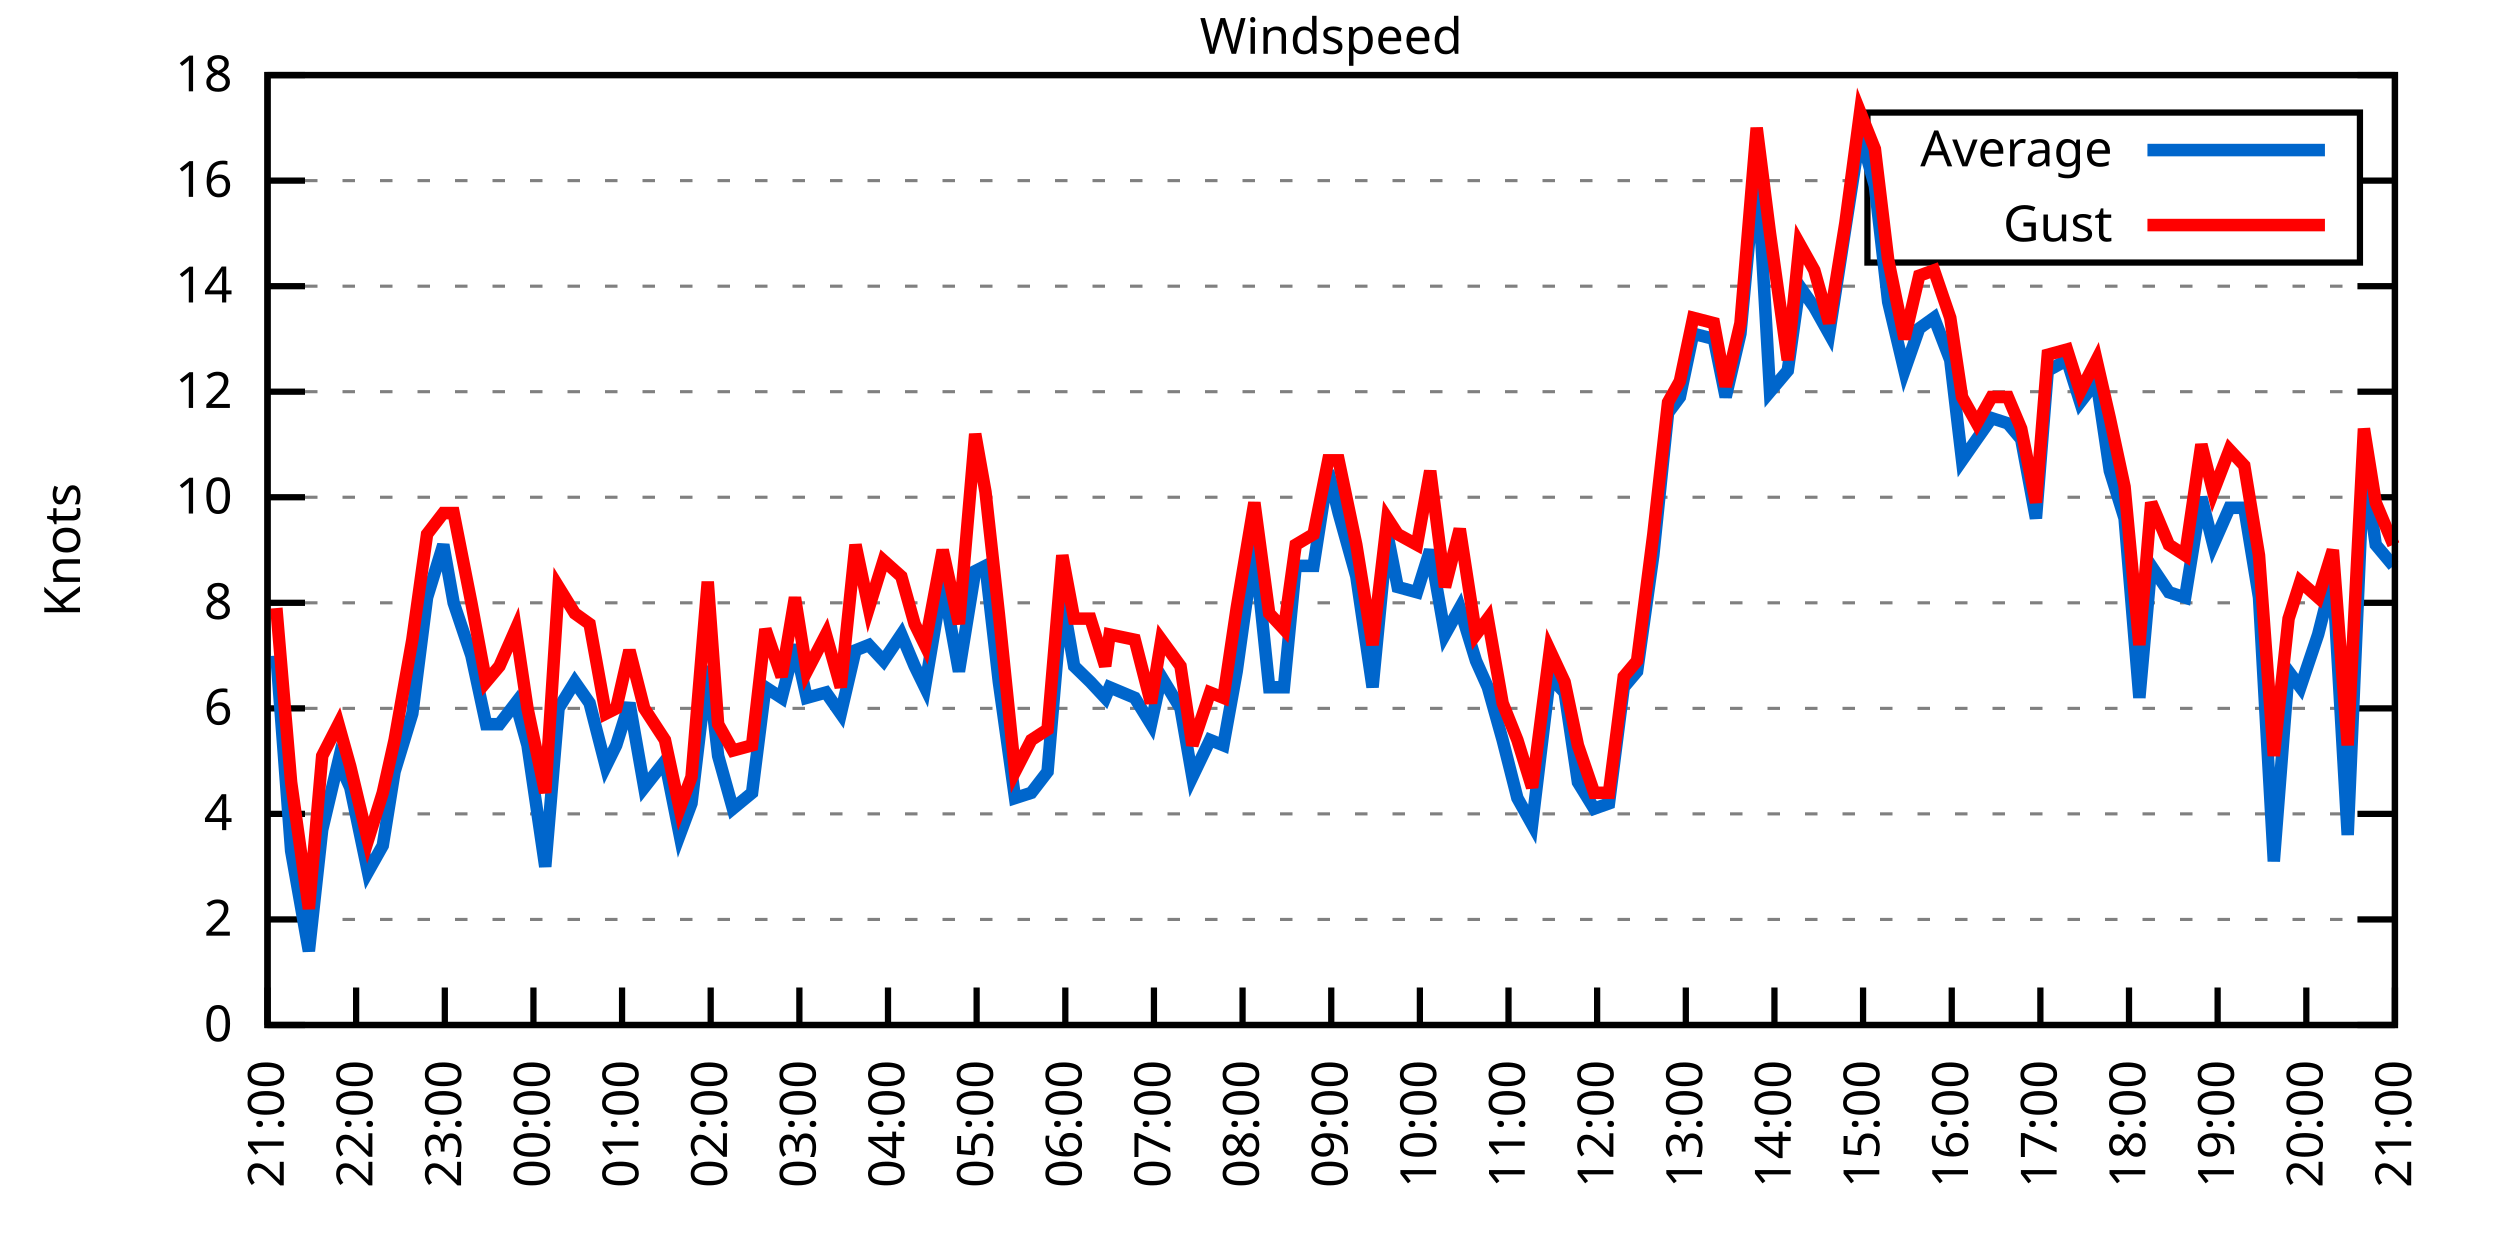
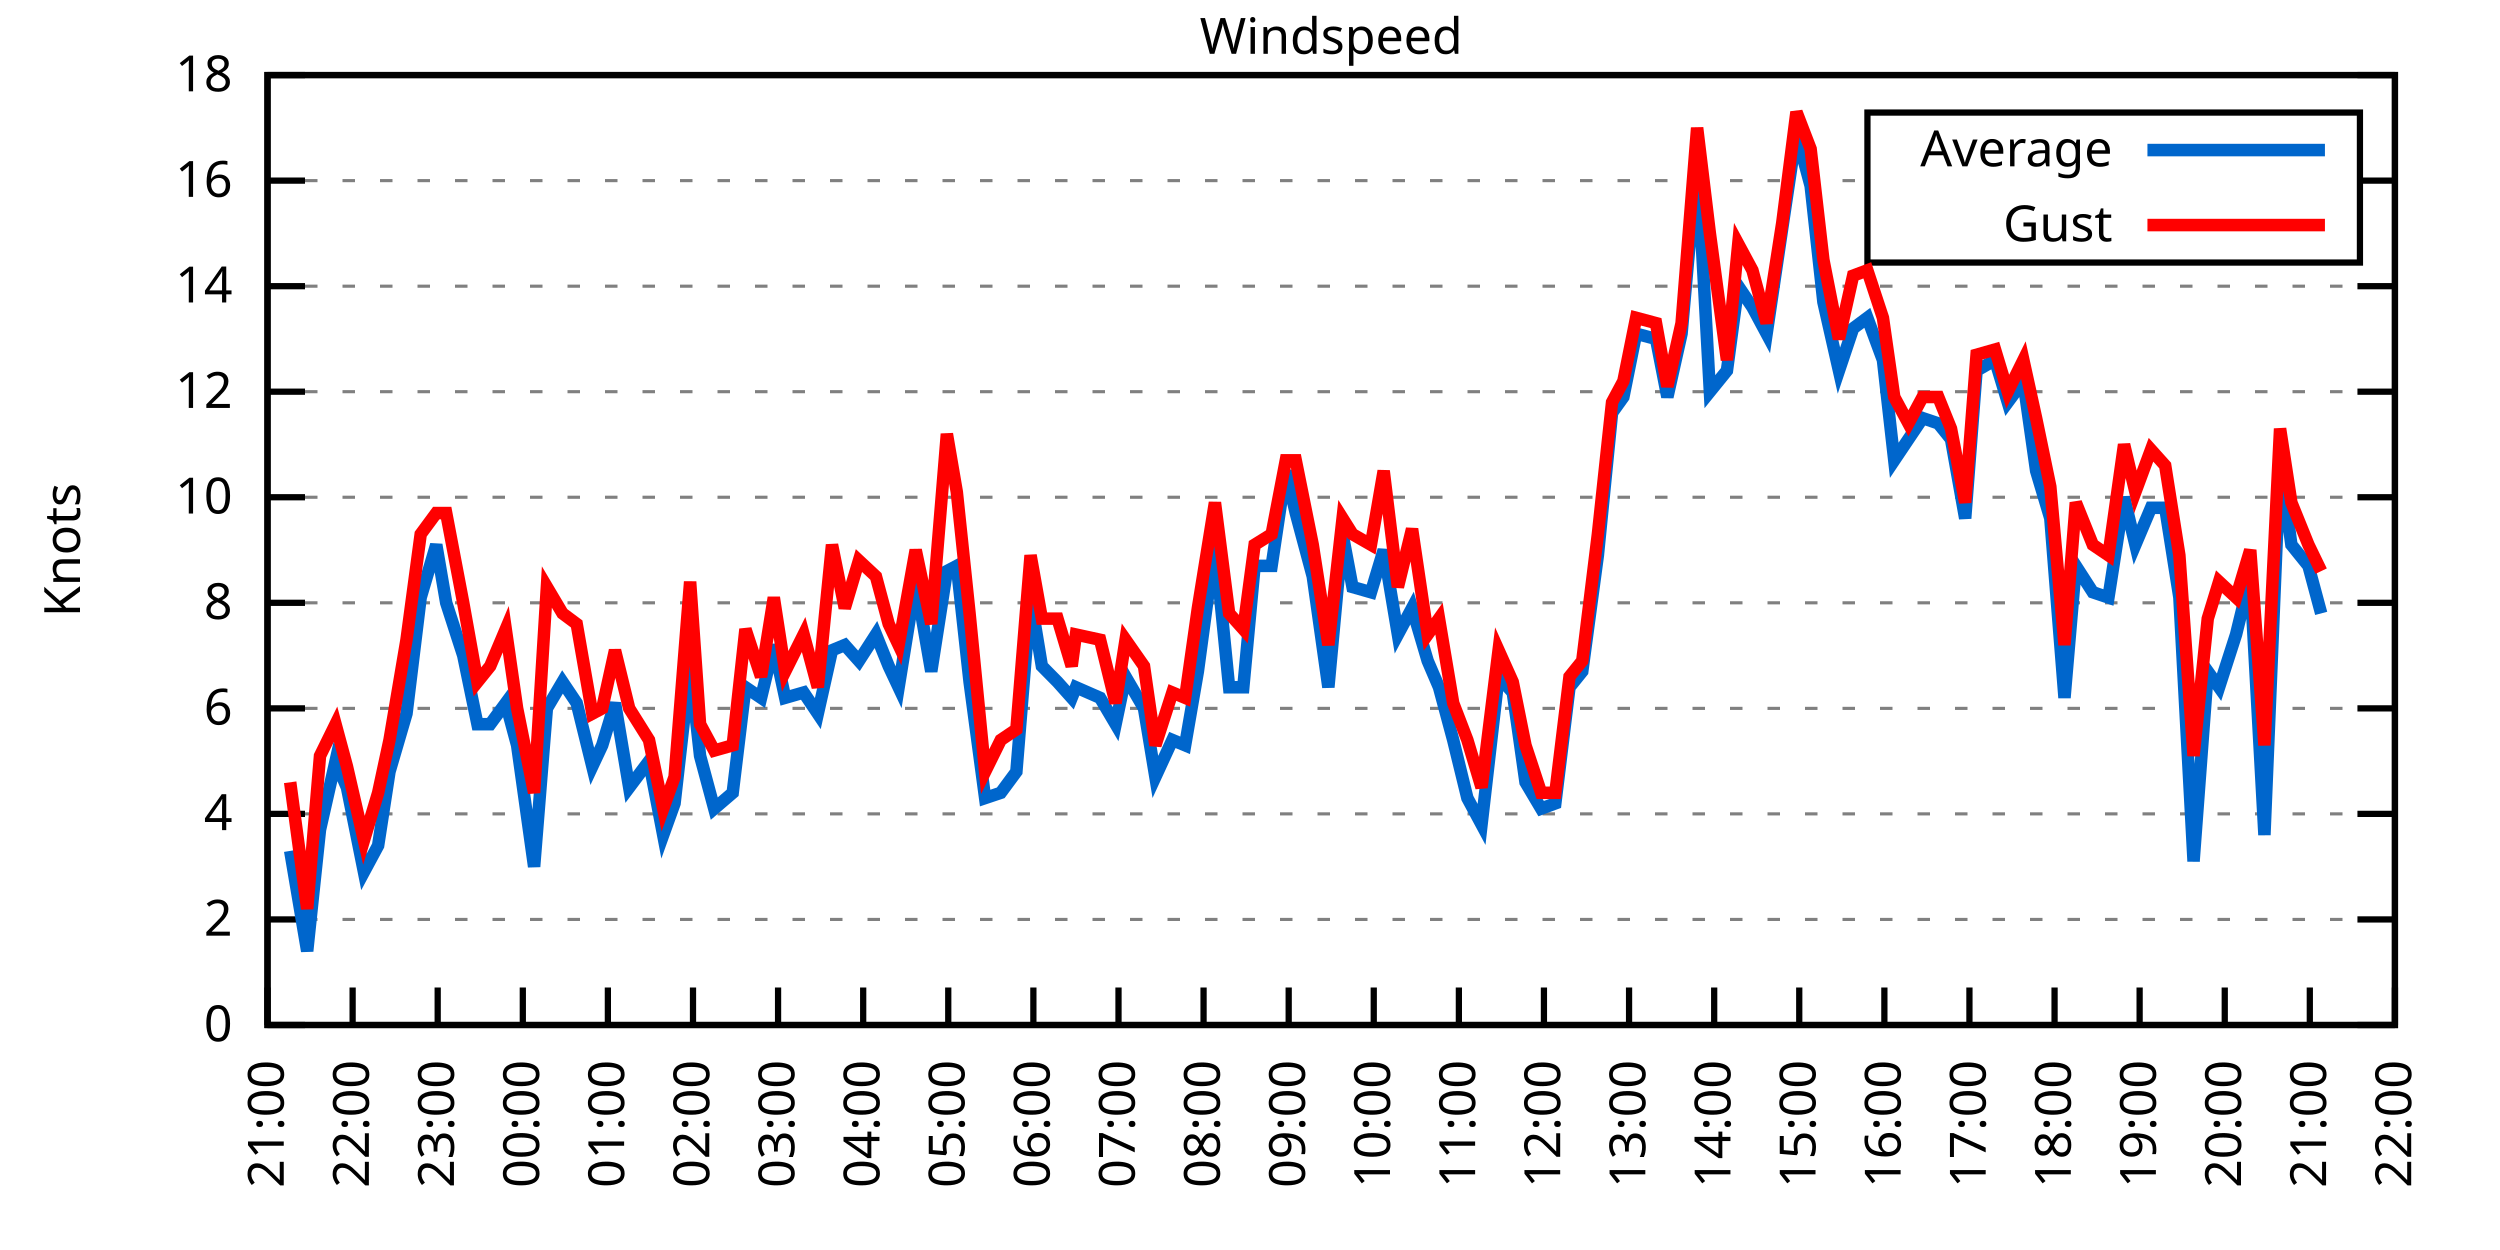
<svg xmlns="http://www.w3.org/2000/svg" xmlns:xlink="http://www.w3.org/1999/xlink" width="400" height="200" viewBox="0 0 400 200">
  <g id="gnuplot_canvas">
    <rect x="0" y="0" width="400" height="200" fill="none" />
    <defs>
      <circle id="gpDot" r="0.5" stroke-width="0.5" stroke="currentColor" />
      <path id="gpPt0" stroke-width="0.333" stroke="currentColor" d="M-1,0 h2 M0,-1 v2" />
      <path id="gpPt1" stroke-width="0.333" stroke="currentColor" d="M-1,-1 L1,1 M1,-1 L-1,1" />
      <path id="gpPt2" stroke-width="0.333" stroke="currentColor" d="M-1,0 L1,0 M0,-1 L0,1 M-1,-1 L1,1 M-1,1 L1,-1" />
      <rect id="gpPt3" stroke-width="0.333" stroke="currentColor" x="-1" y="-1" width="2" height="2" />
      <rect id="gpPt4" stroke-width="0.333" stroke="currentColor" fill="currentColor" x="-1" y="-1" width="2" height="2" />
      <circle id="gpPt5" stroke-width="0.333" stroke="currentColor" cx="0" cy="0" r="1" />
      <use xlink:href="#gpPt5" id="gpPt6" fill="currentColor" stroke="none" />
      <path id="gpPt7" stroke-width="0.333" stroke="currentColor" d="M0,-1.33 L-1.33,0.67 L1.33,0.67 z" />
      <use xlink:href="#gpPt7" id="gpPt8" fill="currentColor" stroke="none" />
      <use xlink:href="#gpPt7" id="gpPt9" stroke="currentColor" transform="rotate(180)" />
      <use xlink:href="#gpPt9" id="gpPt10" fill="currentColor" stroke="none" />
      <use xlink:href="#gpPt3" id="gpPt11" stroke="currentColor" transform="rotate(45)" />
      <use xlink:href="#gpPt11" id="gpPt12" fill="currentColor" stroke="none" />
      <path id="gpPt13" stroke-width="0.333" stroke="currentColor" d="M0,1.330 L1.265,0.411 L0.782,-1.067 L-0.782,-1.076 L-1.265,0.411 z" />
      <use xlink:href="#gpPt13" id="gpPt14" fill="currentColor" stroke="none" />
      <filter id="textbox" filterUnits="objectBoundingBox" x="0" y="0" height="1" width="1">
        <feFlood flood-color="white" flood-opacity="1" result="bgnd" />
        <feComposite in="SourceGraphic" in2="bgnd" operator="atop" />
      </filter>
      <filter id="greybox" filterUnits="objectBoundingBox" x="0" y="0" height="1" width="1">
        <feFlood flood-color="lightgrey" flood-opacity="1" result="grey" />
        <feComposite in="SourceGraphic" in2="grey" operator="atop" />
      </filter>
    </defs>
    <g fill="none" color="white" stroke="currentColor" stroke-width="1.00" stroke-linecap="butt" stroke-linejoin="miter">
</g>
    <g fill="none" color="black" stroke="currentColor" stroke-width="1.00" stroke-linecap="butt" stroke-linejoin="miter">
      <g stroke="none" shape-rendering="crispEdges">
        <polygon fill="rgb(255, 255, 255)" points="42.80,164.00 383.18,164.00 383.18,12.02 42.80,12.02 " />
      </g>
    </g>
    <g fill="none" color="black" stroke="currentColor" stroke-width="1.00" stroke-linecap="butt" stroke-linejoin="miter">
</g>
    <g fill="none" color="black" stroke="black" stroke-width="0.50" stroke-linecap="butt" stroke-linejoin="miter">
</g>
    <g fill="none" color="gray" stroke="currentColor" stroke-width="0.50" stroke-linecap="butt" stroke-linejoin="miter">
      <path stroke="gray" stroke-dasharray="2,4" class="gridline" d="M42.80,164.00 L383.19,164.00  " />
    </g>
    <g fill="none" color="gray" stroke="gray" stroke-width="1.00" stroke-linecap="butt" stroke-linejoin="miter">
</g>
    <g fill="none" color="black" stroke="currentColor" stroke-width="1.00" stroke-linecap="butt" stroke-linejoin="miter">
      <path stroke="black" d="M42.80,164.00 L48.80,164.00 M383.19,164.00 L377.19,164.00  " />
      <g transform="translate(37.20,166.60)" stroke="none" fill="black" font-family="Sans" font-size="8.00" text-anchor="end">
        <text>
          <tspan font-family="Sans"> 0</tspan>
        </text>
      </g>
    </g>
    <g fill="none" color="black" stroke="currentColor" stroke-width="1.00" stroke-linecap="butt" stroke-linejoin="miter">
</g>
    <g fill="none" color="black" stroke="black" stroke-width="0.50" stroke-linecap="butt" stroke-linejoin="miter">
</g>
    <g fill="none" color="gray" stroke="currentColor" stroke-width="0.50" stroke-linecap="butt" stroke-linejoin="miter">
      <path stroke="gray" stroke-dasharray="2,4" class="gridline" d="M42.80,147.11 L383.19,147.11  " />
    </g>
    <g fill="none" color="gray" stroke="gray" stroke-width="1.00" stroke-linecap="butt" stroke-linejoin="miter">
</g>
    <g fill="none" color="black" stroke="currentColor" stroke-width="1.00" stroke-linecap="butt" stroke-linejoin="miter">
      <path stroke="black" d="M42.80,147.11 L48.80,147.11 M383.19,147.11 L377.19,147.11  " />
      <g transform="translate(37.20,149.71)" stroke="none" fill="black" font-family="Sans" font-size="8.00" text-anchor="end">
        <text>
          <tspan font-family="Sans"> 2</tspan>
        </text>
      </g>
    </g>
    <g fill="none" color="black" stroke="currentColor" stroke-width="1.00" stroke-linecap="butt" stroke-linejoin="miter">
</g>
    <g fill="none" color="black" stroke="black" stroke-width="0.50" stroke-linecap="butt" stroke-linejoin="miter">
</g>
    <g fill="none" color="gray" stroke="currentColor" stroke-width="0.50" stroke-linecap="butt" stroke-linejoin="miter">
      <path stroke="gray" stroke-dasharray="2,4" class="gridline" d="M42.80,130.22 L383.19,130.22  " />
    </g>
    <g fill="none" color="gray" stroke="gray" stroke-width="1.00" stroke-linecap="butt" stroke-linejoin="miter">
</g>
    <g fill="none" color="black" stroke="currentColor" stroke-width="1.00" stroke-linecap="butt" stroke-linejoin="miter">
      <path stroke="black" d="M42.80,130.22 L48.80,130.22 M383.19,130.22 L377.19,130.22  " />
      <g transform="translate(37.20,132.82)" stroke="none" fill="black" font-family="Sans" font-size="8.00" text-anchor="end">
        <text>
          <tspan font-family="Sans"> 4</tspan>
        </text>
      </g>
    </g>
    <g fill="none" color="black" stroke="currentColor" stroke-width="1.00" stroke-linecap="butt" stroke-linejoin="miter">
</g>
    <g fill="none" color="black" stroke="black" stroke-width="0.50" stroke-linecap="butt" stroke-linejoin="miter">
</g>
    <g fill="none" color="gray" stroke="currentColor" stroke-width="0.50" stroke-linecap="butt" stroke-linejoin="miter">
      <path stroke="gray" stroke-dasharray="2,4" class="gridline" d="M42.80,113.34 L383.19,113.34  " />
    </g>
    <g fill="none" color="gray" stroke="gray" stroke-width="1.00" stroke-linecap="butt" stroke-linejoin="miter">
</g>
    <g fill="none" color="black" stroke="currentColor" stroke-width="1.00" stroke-linecap="butt" stroke-linejoin="miter">
      <path stroke="black" d="M42.80,113.34 L48.80,113.34 M383.19,113.34 L377.19,113.34  " />
      <g transform="translate(37.20,115.94)" stroke="none" fill="black" font-family="Sans" font-size="8.00" text-anchor="end">
        <text>
          <tspan font-family="Sans"> 6</tspan>
        </text>
      </g>
    </g>
    <g fill="none" color="black" stroke="currentColor" stroke-width="1.00" stroke-linecap="butt" stroke-linejoin="miter">
</g>
    <g fill="none" color="black" stroke="black" stroke-width="0.50" stroke-linecap="butt" stroke-linejoin="miter">
</g>
    <g fill="none" color="gray" stroke="currentColor" stroke-width="0.50" stroke-linecap="butt" stroke-linejoin="miter">
      <path stroke="gray" stroke-dasharray="2,4" class="gridline" d="M42.80,96.45 L383.19,96.45  " />
    </g>
    <g fill="none" color="gray" stroke="gray" stroke-width="1.00" stroke-linecap="butt" stroke-linejoin="miter">
</g>
    <g fill="none" color="black" stroke="currentColor" stroke-width="1.00" stroke-linecap="butt" stroke-linejoin="miter">
      <path stroke="black" d="M42.80,96.45 L48.80,96.45 M383.19,96.45 L377.19,96.45  " />
      <g transform="translate(37.20,99.05)" stroke="none" fill="black" font-family="Sans" font-size="8.00" text-anchor="end">
        <text>
          <tspan font-family="Sans"> 8</tspan>
        </text>
      </g>
    </g>
    <g fill="none" color="black" stroke="currentColor" stroke-width="1.00" stroke-linecap="butt" stroke-linejoin="miter">
</g>
    <g fill="none" color="black" stroke="black" stroke-width="0.50" stroke-linecap="butt" stroke-linejoin="miter">
</g>
    <g fill="none" color="gray" stroke="currentColor" stroke-width="0.50" stroke-linecap="butt" stroke-linejoin="miter">
      <path stroke="gray" stroke-dasharray="2,4" class="gridline" d="M42.80,79.56 L383.19,79.56  " />
    </g>
    <g fill="none" color="gray" stroke="gray" stroke-width="1.00" stroke-linecap="butt" stroke-linejoin="miter">
</g>
    <g fill="none" color="black" stroke="currentColor" stroke-width="1.00" stroke-linecap="butt" stroke-linejoin="miter">
      <path stroke="black" d="M42.80,79.56 L48.80,79.56 M383.19,79.56 L377.19,79.56  " />
      <g transform="translate(37.20,82.16)" stroke="none" fill="black" font-family="Sans" font-size="8.00" text-anchor="end">
        <text>
          <tspan font-family="Sans"> 10</tspan>
        </text>
      </g>
    </g>
    <g fill="none" color="black" stroke="currentColor" stroke-width="1.00" stroke-linecap="butt" stroke-linejoin="miter">
</g>
    <g fill="none" color="black" stroke="black" stroke-width="0.50" stroke-linecap="butt" stroke-linejoin="miter">
</g>
    <g fill="none" color="gray" stroke="currentColor" stroke-width="0.50" stroke-linecap="butt" stroke-linejoin="miter">
      <path stroke="gray" stroke-dasharray="2,4" class="gridline" d="M42.80,62.67 L383.19,62.67  " />
    </g>
    <g fill="none" color="gray" stroke="gray" stroke-width="1.00" stroke-linecap="butt" stroke-linejoin="miter">
</g>
    <g fill="none" color="black" stroke="currentColor" stroke-width="1.00" stroke-linecap="butt" stroke-linejoin="miter">
      <path stroke="black" d="M42.80,62.67 L48.80,62.67 M383.19,62.67 L377.19,62.67  " />
      <g transform="translate(37.20,65.27)" stroke="none" fill="black" font-family="Sans" font-size="8.00" text-anchor="end">
        <text>
          <tspan font-family="Sans"> 12</tspan>
        </text>
      </g>
    </g>
    <g fill="none" color="black" stroke="currentColor" stroke-width="1.00" stroke-linecap="butt" stroke-linejoin="miter">
</g>
    <g fill="none" color="black" stroke="black" stroke-width="0.50" stroke-linecap="butt" stroke-linejoin="miter">
</g>
    <g fill="none" color="gray" stroke="currentColor" stroke-width="0.50" stroke-linecap="butt" stroke-linejoin="miter">
      <path stroke="gray" stroke-dasharray="2,4" class="gridline" d="M42.80,45.79 L383.19,45.79  " />
    </g>
    <g fill="none" color="gray" stroke="gray" stroke-width="1.00" stroke-linecap="butt" stroke-linejoin="miter">
</g>
    <g fill="none" color="black" stroke="currentColor" stroke-width="1.00" stroke-linecap="butt" stroke-linejoin="miter">
      <path stroke="black" d="M42.80,45.79 L48.80,45.79 M383.19,45.79 L377.19,45.79  " />
      <g transform="translate(37.20,48.39)" stroke="none" fill="black" font-family="Sans" font-size="8.00" text-anchor="end">
        <text>
          <tspan font-family="Sans"> 14</tspan>
        </text>
      </g>
    </g>
    <g fill="none" color="black" stroke="currentColor" stroke-width="1.00" stroke-linecap="butt" stroke-linejoin="miter">
</g>
    <g fill="none" color="black" stroke="black" stroke-width="0.50" stroke-linecap="butt" stroke-linejoin="miter">
</g>
    <g fill="none" color="gray" stroke="currentColor" stroke-width="0.50" stroke-linecap="butt" stroke-linejoin="miter">
      <path stroke="gray" stroke-dasharray="2,4" class="gridline" d="M42.80,28.90 L298.79,28.90 M377.59,28.90 L383.19,28.90  " />
    </g>
    <g fill="none" color="gray" stroke="gray" stroke-width="1.00" stroke-linecap="butt" stroke-linejoin="miter">
</g>
    <g fill="none" color="black" stroke="currentColor" stroke-width="1.00" stroke-linecap="butt" stroke-linejoin="miter">
      <path stroke="black" d="M42.80,28.90 L48.80,28.90 M383.19,28.90 L377.19,28.90  " />
      <g transform="translate(37.20,31.50)" stroke="none" fill="black" font-family="Sans" font-size="8.00" text-anchor="end">
        <text>
          <tspan font-family="Sans"> 16</tspan>
        </text>
      </g>
    </g>
    <g fill="none" color="black" stroke="currentColor" stroke-width="1.00" stroke-linecap="butt" stroke-linejoin="miter">
</g>
    <g fill="none" color="black" stroke="black" stroke-width="0.50" stroke-linecap="butt" stroke-linejoin="miter">
</g>
    <g fill="none" color="gray" stroke="currentColor" stroke-width="0.50" stroke-linecap="butt" stroke-linejoin="miter">
      <path stroke="gray" stroke-dasharray="2,4" class="gridline" d="M42.80,12.01 L383.19,12.01  " />
    </g>
    <g fill="none" color="gray" stroke="gray" stroke-width="1.00" stroke-linecap="butt" stroke-linejoin="miter">
</g>
    <g fill="none" color="black" stroke="currentColor" stroke-width="1.00" stroke-linecap="butt" stroke-linejoin="miter">
      <path stroke="black" d="M42.80,12.01 L48.80,12.01 M383.19,12.01 L377.19,12.01  " />
      <g transform="translate(37.20,14.61)" stroke="none" fill="black" font-family="Sans" font-size="8.00" text-anchor="end">
        <text>
          <tspan font-family="Sans"> 18</tspan>
        </text>
      </g>
    </g>
    <g fill="none" color="black" stroke="currentColor" stroke-width="1.00" stroke-linecap="butt" stroke-linejoin="miter">
      <path stroke="black" d="M42.80,164.00 L42.80,158.00  " />
      <g transform="translate(45.40,169.60) rotate(270.00)" stroke="none" fill="black" font-family="Sans" font-size="8.00" text-anchor="end">
        <text>
          <tspan font-family="Sans">21:00</tspan>
        </text>
      </g>
    </g>
    <g fill="none" color="black" stroke="currentColor" stroke-width="1.00" stroke-linecap="butt" stroke-linejoin="miter">
-       <path stroke="black" d="M56.98,164.00 L56.98,158.00  " />
-       <g transform="translate(59.58,169.60) rotate(270.00)" stroke="none" fill="black" font-family="Sans" font-size="8.00" text-anchor="end">
+       <path stroke="black" d="M56.42,164.00 L56.42,158.00  " />
+       <g transform="translate(59.02,169.60) rotate(270.00)" stroke="none" fill="black" font-family="Sans" font-size="8.00" text-anchor="end">
        <text>
          <tspan font-family="Sans">22:00</tspan>
        </text>
      </g>
    </g>
    <g fill="none" color="black" stroke="currentColor" stroke-width="1.00" stroke-linecap="butt" stroke-linejoin="miter">
-       <path stroke="black" d="M71.17,164.00 L71.17,158.00  " />
-       <g transform="translate(73.77,169.60) rotate(270.00)" stroke="none" fill="black" font-family="Sans" font-size="8.00" text-anchor="end">
+       <path stroke="black" d="M70.03,164.00 L70.03,158.00  " />
+       <g transform="translate(72.63,169.60) rotate(270.00)" stroke="none" fill="black" font-family="Sans" font-size="8.00" text-anchor="end">
        <text>
          <tspan font-family="Sans">23:00</tspan>
        </text>
      </g>
    </g>
    <g fill="none" color="black" stroke="currentColor" stroke-width="1.00" stroke-linecap="butt" stroke-linejoin="miter">
-       <path stroke="black" d="M85.35,164.00 L85.35,158.00  " />
-       <g transform="translate(87.95,169.60) rotate(270.00)" stroke="none" fill="black" font-family="Sans" font-size="8.00" text-anchor="end">
+       <path stroke="black" d="M83.65,164.00 L83.65,158.00  " />
+       <g transform="translate(86.25,169.60) rotate(270.00)" stroke="none" fill="black" font-family="Sans" font-size="8.00" text-anchor="end">
        <text>
          <tspan font-family="Sans">00:00</tspan>
        </text>
      </g>
    </g>
    <g fill="none" color="black" stroke="currentColor" stroke-width="1.00" stroke-linecap="butt" stroke-linejoin="miter">
-       <path stroke="black" d="M99.53,164.00 L99.53,158.00  " />
-       <g transform="translate(102.13,169.60) rotate(270.00)" stroke="none" fill="black" font-family="Sans" font-size="8.00" text-anchor="end">
+       <path stroke="black" d="M97.26,164.00 L97.26,158.00  " />
+       <g transform="translate(99.86,169.60) rotate(270.00)" stroke="none" fill="black" font-family="Sans" font-size="8.00" text-anchor="end">
        <text>
          <tspan font-family="Sans">01:00</tspan>
        </text>
      </g>
    </g>
    <g fill="none" color="black" stroke="currentColor" stroke-width="1.00" stroke-linecap="butt" stroke-linejoin="miter">
-       <path stroke="black" d="M113.71,164.00 L113.71,158.00  " />
-       <g transform="translate(116.31,169.60) rotate(270.00)" stroke="none" fill="black" font-family="Sans" font-size="8.00" text-anchor="end">
+       <path stroke="black" d="M110.88,164.00 L110.88,158.00  " />
+       <g transform="translate(113.48,169.60) rotate(270.00)" stroke="none" fill="black" font-family="Sans" font-size="8.00" text-anchor="end">
        <text>
          <tspan font-family="Sans">02:00</tspan>
        </text>
      </g>
    </g>
    <g fill="none" color="black" stroke="currentColor" stroke-width="1.00" stroke-linecap="butt" stroke-linejoin="miter">
-       <path stroke="black" d="M127.90,164.00 L127.90,158.00  " />
-       <g transform="translate(130.50,169.60) rotate(270.00)" stroke="none" fill="black" font-family="Sans" font-size="8.00" text-anchor="end">
+       <path stroke="black" d="M124.49,164.00 L124.49,158.00  " />
+       <g transform="translate(127.09,169.60) rotate(270.00)" stroke="none" fill="black" font-family="Sans" font-size="8.00" text-anchor="end">
        <text>
          <tspan font-family="Sans">03:00</tspan>
        </text>
      </g>
    </g>
    <g fill="none" color="black" stroke="currentColor" stroke-width="1.00" stroke-linecap="butt" stroke-linejoin="miter">
-       <path stroke="black" d="M142.08,164.00 L142.08,158.00  " />
-       <g transform="translate(144.68,169.60) rotate(270.00)" stroke="none" fill="black" font-family="Sans" font-size="8.00" text-anchor="end">
+       <path stroke="black" d="M138.11,164.00 L138.11,158.00  " />
+       <g transform="translate(140.71,169.60) rotate(270.00)" stroke="none" fill="black" font-family="Sans" font-size="8.00" text-anchor="end">
        <text>
          <tspan font-family="Sans">04:00</tspan>
        </text>
      </g>
    </g>
    <g fill="none" color="black" stroke="currentColor" stroke-width="1.00" stroke-linecap="butt" stroke-linejoin="miter">
-       <path stroke="black" d="M156.26,164.00 L156.26,158.00  " />
-       <g transform="translate(158.86,169.60) rotate(270.00)" stroke="none" fill="black" font-family="Sans" font-size="8.00" text-anchor="end">
+       <path stroke="black" d="M151.72,164.00 L151.72,158.00  " />
+       <g transform="translate(154.32,169.60) rotate(270.00)" stroke="none" fill="black" font-family="Sans" font-size="8.00" text-anchor="end">
        <text>
          <tspan font-family="Sans">05:00</tspan>
        </text>
      </g>
    </g>
    <g fill="none" color="black" stroke="currentColor" stroke-width="1.00" stroke-linecap="butt" stroke-linejoin="miter">
-       <path stroke="black" d="M170.45,164.00 L170.45,158.00  " />
-       <g transform="translate(173.05,169.60) rotate(270.00)" stroke="none" fill="black" font-family="Sans" font-size="8.00" text-anchor="end">
+       <path stroke="black" d="M165.34,164.00 L165.34,158.00  " />
+       <g transform="translate(167.94,169.60) rotate(270.00)" stroke="none" fill="black" font-family="Sans" font-size="8.00" text-anchor="end">
        <text>
          <tspan font-family="Sans">06:00</tspan>
        </text>
      </g>
    </g>
    <g fill="none" color="black" stroke="currentColor" stroke-width="1.00" stroke-linecap="butt" stroke-linejoin="miter">
-       <path stroke="black" d="M184.63,164.00 L184.63,158.00  " />
-       <g transform="translate(187.23,169.60) rotate(270.00)" stroke="none" fill="black" font-family="Sans" font-size="8.00" text-anchor="end">
+       <path stroke="black" d="M178.96,164.00 L178.96,158.00  " />
+       <g transform="translate(181.56,169.60) rotate(270.00)" stroke="none" fill="black" font-family="Sans" font-size="8.00" text-anchor="end">
        <text>
          <tspan font-family="Sans">07:00</tspan>
        </text>
      </g>
    </g>
    <g fill="none" color="black" stroke="currentColor" stroke-width="1.00" stroke-linecap="butt" stroke-linejoin="miter">
-       <path stroke="black" d="M198.81,164.00 L198.81,158.00  " />
-       <g transform="translate(201.41,169.60) rotate(270.00)" stroke="none" fill="black" font-family="Sans" font-size="8.00" text-anchor="end">
+       <path stroke="black" d="M192.57,164.00 L192.57,158.00  " />
+       <g transform="translate(195.17,169.60) rotate(270.00)" stroke="none" fill="black" font-family="Sans" font-size="8.00" text-anchor="end">
        <text>
          <tspan font-family="Sans">08:00</tspan>
        </text>
      </g>
    </g>
    <g fill="none" color="black" stroke="currentColor" stroke-width="1.00" stroke-linecap="butt" stroke-linejoin="miter">
-       <path stroke="black" d="M213.00,164.00 L213.00,158.00  " />
-       <g transform="translate(215.60,169.60) rotate(270.00)" stroke="none" fill="black" font-family="Sans" font-size="8.00" text-anchor="end">
+       <path stroke="black" d="M206.19,164.00 L206.19,158.00  " />
+       <g transform="translate(208.79,169.60) rotate(270.00)" stroke="none" fill="black" font-family="Sans" font-size="8.00" text-anchor="end">
        <text>
          <tspan font-family="Sans">09:00</tspan>
        </text>
      </g>
    </g>
    <g fill="none" color="black" stroke="currentColor" stroke-width="1.00" stroke-linecap="butt" stroke-linejoin="miter">
-       <path stroke="black" d="M227.18,164.00 L227.18,158.00  " />
-       <g transform="translate(229.78,169.60) rotate(270.00)" stroke="none" fill="black" font-family="Sans" font-size="8.00" text-anchor="end">
+       <path stroke="black" d="M219.80,164.00 L219.80,158.00  " />
+       <g transform="translate(222.40,169.60) rotate(270.00)" stroke="none" fill="black" font-family="Sans" font-size="8.00" text-anchor="end">
        <text>
          <tspan font-family="Sans">10:00</tspan>
        </text>
      </g>
    </g>
    <g fill="none" color="black" stroke="currentColor" stroke-width="1.00" stroke-linecap="butt" stroke-linejoin="miter">
-       <path stroke="black" d="M241.36,164.00 L241.36,158.00  " />
-       <g transform="translate(243.96,169.60) rotate(270.00)" stroke="none" fill="black" font-family="Sans" font-size="8.00" text-anchor="end">
+       <path stroke="black" d="M233.42,164.00 L233.42,158.00  " />
+       <g transform="translate(236.02,169.60) rotate(270.00)" stroke="none" fill="black" font-family="Sans" font-size="8.00" text-anchor="end">
        <text>
          <tspan font-family="Sans">11:00</tspan>
        </text>
      </g>
    </g>
    <g fill="none" color="black" stroke="currentColor" stroke-width="1.00" stroke-linecap="butt" stroke-linejoin="miter">
-       <path stroke="black" d="M255.54,164.00 L255.54,158.00  " />
-       <g transform="translate(258.14,169.60) rotate(270.00)" stroke="none" fill="black" font-family="Sans" font-size="8.00" text-anchor="end">
+       <path stroke="black" d="M247.03,164.00 L247.03,158.00  " />
+       <g transform="translate(249.63,169.60) rotate(270.00)" stroke="none" fill="black" font-family="Sans" font-size="8.00" text-anchor="end">
        <text>
          <tspan font-family="Sans">12:00</tspan>
        </text>
      </g>
    </g>
    <g fill="none" color="black" stroke="currentColor" stroke-width="1.00" stroke-linecap="butt" stroke-linejoin="miter">
-       <path stroke="black" d="M269.73,164.00 L269.73,158.00  " />
-       <g transform="translate(272.33,169.60) rotate(270.00)" stroke="none" fill="black" font-family="Sans" font-size="8.00" text-anchor="end">
+       <path stroke="black" d="M260.65,164.00 L260.65,158.00  " />
+       <g transform="translate(263.25,169.60) rotate(270.00)" stroke="none" fill="black" font-family="Sans" font-size="8.00" text-anchor="end">
        <text>
          <tspan font-family="Sans">13:00</tspan>
        </text>
      </g>
    </g>
    <g fill="none" color="black" stroke="currentColor" stroke-width="1.00" stroke-linecap="butt" stroke-linejoin="miter">
-       <path stroke="black" d="M283.91,164.00 L283.91,158.00  " />
-       <g transform="translate(286.51,169.60) rotate(270.00)" stroke="none" fill="black" font-family="Sans" font-size="8.00" text-anchor="end">
+       <path stroke="black" d="M274.27,164.00 L274.27,158.00  " />
+       <g transform="translate(276.87,169.60) rotate(270.00)" stroke="none" fill="black" font-family="Sans" font-size="8.00" text-anchor="end">
        <text>
          <tspan font-family="Sans">14:00</tspan>
        </text>
      </g>
    </g>
    <g fill="none" color="black" stroke="currentColor" stroke-width="1.00" stroke-linecap="butt" stroke-linejoin="miter">
-       <path stroke="black" d="M298.09,164.00 L298.09,158.00  " />
-       <g transform="translate(300.69,169.60) rotate(270.00)" stroke="none" fill="black" font-family="Sans" font-size="8.00" text-anchor="end">
+       <path stroke="black" d="M287.88,164.00 L287.88,158.00  " />
+       <g transform="translate(290.48,169.60) rotate(270.00)" stroke="none" fill="black" font-family="Sans" font-size="8.00" text-anchor="end">
        <text>
          <tspan font-family="Sans">15:00</tspan>
        </text>
      </g>
    </g>
    <g fill="none" color="black" stroke="currentColor" stroke-width="1.00" stroke-linecap="butt" stroke-linejoin="miter">
-       <path stroke="black" d="M312.28,164.00 L312.28,158.00  " />
-       <g transform="translate(314.88,169.60) rotate(270.00)" stroke="none" fill="black" font-family="Sans" font-size="8.00" text-anchor="end">
+       <path stroke="black" d="M301.50,164.00 L301.50,158.00  " />
+       <g transform="translate(304.10,169.60) rotate(270.00)" stroke="none" fill="black" font-family="Sans" font-size="8.00" text-anchor="end">
        <text>
          <tspan font-family="Sans">16:00</tspan>
        </text>
      </g>
    </g>
    <g fill="none" color="black" stroke="currentColor" stroke-width="1.00" stroke-linecap="butt" stroke-linejoin="miter">
-       <path stroke="black" d="M326.46,164.00 L326.46,158.00  " />
-       <g transform="translate(329.06,169.60) rotate(270.00)" stroke="none" fill="black" font-family="Sans" font-size="8.00" text-anchor="end">
+       <path stroke="black" d="M315.11,164.00 L315.11,158.00  " />
+       <g transform="translate(317.71,169.60) rotate(270.00)" stroke="none" fill="black" font-family="Sans" font-size="8.00" text-anchor="end">
        <text>
          <tspan font-family="Sans">17:00</tspan>
        </text>
      </g>
    </g>
    <g fill="none" color="black" stroke="currentColor" stroke-width="1.00" stroke-linecap="butt" stroke-linejoin="miter">
-       <path stroke="black" d="M340.64,164.00 L340.64,158.00  " />
-       <g transform="translate(343.24,169.60) rotate(270.00)" stroke="none" fill="black" font-family="Sans" font-size="8.00" text-anchor="end">
+       <path stroke="black" d="M328.73,164.00 L328.73,158.00  " />
+       <g transform="translate(331.33,169.60) rotate(270.00)" stroke="none" fill="black" font-family="Sans" font-size="8.00" text-anchor="end">
        <text>
          <tspan font-family="Sans">18:00</tspan>
        </text>
      </g>
    </g>
    <g fill="none" color="black" stroke="currentColor" stroke-width="1.00" stroke-linecap="butt" stroke-linejoin="miter">
-       <path stroke="black" d="M354.82,164.00 L354.82,158.00  " />
-       <g transform="translate(357.42,169.60) rotate(270.00)" stroke="none" fill="black" font-family="Sans" font-size="8.00" text-anchor="end">
+       <path stroke="black" d="M342.34,164.00 L342.34,158.00  " />
+       <g transform="translate(344.94,169.60) rotate(270.00)" stroke="none" fill="black" font-family="Sans" font-size="8.00" text-anchor="end">
        <text>
          <tspan font-family="Sans">19:00</tspan>
        </text>
      </g>
    </g>
    <g fill="none" color="black" stroke="currentColor" stroke-width="1.00" stroke-linecap="butt" stroke-linejoin="miter">
-       <path stroke="black" d="M369.01,164.00 L369.01,158.00  " />
-       <g transform="translate(371.61,169.60) rotate(270.00)" stroke="none" fill="black" font-family="Sans" font-size="8.00" text-anchor="end">
+       <path stroke="black" d="M355.96,164.00 L355.96,158.00  " />
+       <g transform="translate(358.56,169.60) rotate(270.00)" stroke="none" fill="black" font-family="Sans" font-size="8.00" text-anchor="end">
        <text>
          <tspan font-family="Sans">20:00</tspan>
+         </text>
+       </g>
+     </g>
+     <g fill="none" color="black" stroke="currentColor" stroke-width="1.00" stroke-linecap="butt" stroke-linejoin="miter">
+       <path stroke="black" d="M369.57,164.00 L369.57,158.00  " />
+       <g transform="translate(372.17,169.60) rotate(270.00)" stroke="none" fill="black" font-family="Sans" font-size="8.00" text-anchor="end">
+         <text>
+           <tspan font-family="Sans">21:00</tspan>
        </text>
      </g>
    </g>
    <g fill="none" color="black" stroke="currentColor" stroke-width="1.00" stroke-linecap="butt" stroke-linejoin="miter">
      <path stroke="black" d="M383.19,164.00 L383.19,158.00  " />
      <g transform="translate(385.79,169.60) rotate(270.00)" stroke="none" fill="black" font-family="Sans" font-size="8.00" text-anchor="end">
        <text>
-           <tspan font-family="Sans">21:00</tspan>
+           <tspan font-family="Sans">22:00</tspan>
        </text>
      </g>
    </g>
    <g fill="none" color="black" stroke="currentColor" stroke-width="1.00" stroke-linecap="butt" stroke-linejoin="miter">
</g>
    <g fill="none" color="black" stroke="currentColor" stroke-width="1.00" stroke-linecap="butt" stroke-linejoin="miter">
      <path stroke="black" d="M42.80,12.01 L42.80,164.00 L383.19,164.00 L383.19,12.01 L42.80,12.01 Z  " />
    </g>
    <g fill="none" color="black" stroke="currentColor" stroke-width="1.00" stroke-linecap="butt" stroke-linejoin="miter">
</g>
    <g fill="none" color="black" stroke="currentColor" stroke-width="1.00" stroke-linecap="butt" stroke-linejoin="miter">
      <path stroke="black" d="M298.79,42.01 L298.79,18.01 L377.59,18.01 L377.59,42.01 L298.79,42.01 Z  " />
    </g>
    <g id="Windspeed_plot_1">
      <g fill="none" color="white" stroke="black" stroke-width="2.00" stroke-linecap="butt" stroke-linejoin="miter">
</g>
      <g fill="none" color="black" stroke="currentColor" stroke-width="2.00" stroke-linecap="butt" stroke-linejoin="miter">
        <g transform="translate(337.99,26.61)" stroke="none" fill="black" font-family="Sans" font-size="8.00" text-anchor="end">
          <text>
            <tspan font-family="Sans">Average</tspan>
          </text>
        </g>
      </g>
      <g fill="none" color="black" stroke="currentColor" stroke-width="2.00" stroke-linecap="butt" stroke-linejoin="miter">
-         <path stroke="rgb(  0, 102, 204)" d="M343.59,24.01 L371.99,24.01 M44.22,104.89 L46.58,136.14 L49.42,152.18 L51.55,132.76 L54.15,121.78 L56.04,126.00   L58.87,139.51 L61.24,135.29 L63.13,123.47 L65.97,114.18 L68.33,95.60 L70.93,87.16 L72.58,96.45 L75.42,104.89   L77.78,115.87 L79.91,115.87 L82.51,112.49 L84.40,119.25 L87.24,138.67 L89.37,113.34 L91.97,109.11 L94.33,112.49   L96.93,122.62 L98.59,119.25 L100.71,112.49 L103.08,126.00 L106.39,121.78 L108.75,133.60 L110.64,128.54 L113.24,106.58   L114.90,120.94 L117.26,129.38 L120.33,126.85 L122.46,109.96 L125.06,111.65 L127.19,103.20 L129.08,111.65 L132.15,110.80   L134.52,114.18 L136.88,104.05 L139.01,103.20 L141.37,105.74 L144.21,101.52 L146.34,106.58 L147.99,109.96 L150.83,93.07   L153.43,107.43 L156.03,91.38 L157.68,90.54 L159.81,109.11 L162.41,127.69 L165.01,126.85 L167.61,123.47 L169.97,95.60   L171.86,106.58 L174.46,109.11 L176.83,111.65 L177.54,109.96 L181.56,111.65 L184.16,115.87 L185.81,108.27 L188.88,113.34   L190.78,124.31 L193.61,118.40 L195.74,119.25 L197.87,107.43 L200.70,87.16 L203.07,109.96 L205.43,109.96 L207.32,90.54   L210.16,90.54 L212.52,75.34 L214.18,82.09 L217.01,92.23 L219.61,109.96 L221.98,85.47 L223.63,93.92 L226.71,94.76   L228.83,88.00 L231.20,101.52 L233.56,97.29 L236.16,105.74 L238.05,109.96 L240.42,118.40 L242.78,127.69 L245.14,131.91   L247.98,108.27 L250.34,110.80 L252.47,125.16 L255.07,129.38 L257.43,128.54 L259.80,109.96 L261.93,107.43 L264.53,88.85   L266.89,66.05 L268.78,63.52 L270.91,53.39 L274.22,54.23 L276.11,63.52 L278.47,53.39 L281.07,25.52 L283.20,62.67   L286.04,59.30 L287.93,45.79 L290.29,49.16 L292.66,53.39 L295.26,36.50 L297.62,21.30 L299.98,29.74 L302.11,48.32   L304.71,59.30 L307.08,52.54 L309.44,50.85 L312.04,57.61 L313.93,73.65 L316.29,70.27 L318.66,66.90 L321.26,67.74   L323.39,70.27 L325.75,82.94 L327.64,59.30 L330.71,57.61 L332.84,64.36 L335.44,60.98 L337.57,75.34 L339.93,82.94   L342.30,111.65 L344.19,90.54 L347.02,94.76 L349.62,95.60 L352.22,79.56 L354.12,87.16 L356.72,81.25 L359.08,81.25   L361.44,95.60 L363.81,137.82 L366.17,107.43 L368.06,109.96 L370.90,101.52 L373.26,92.23 L375.63,133.60 L378.23,73.65   L380.12,87.16 L382.95,90.54  " />
+         <path stroke="rgb(  0, 102, 204)" d="M343.59,24.01 L371.99,24.01 M46.43,136.14 L49.15,152.18 L51.20,132.76 L53.69,121.78 L55.51,126.00 L58.23,139.51   L60.50,135.29 L62.32,123.47 L65.04,114.18 L67.31,95.60 L69.80,87.16 L71.39,96.45 L74.12,104.89 L76.39,115.87   L78.43,115.87 L80.92,112.49 L82.74,119.25 L85.46,138.67 L87.50,113.34 L90.00,109.11 L92.27,112.49 L94.77,122.62   L96.35,119.25 L98.40,112.49 L100.67,126.00 L103.84,121.78 L106.11,133.60 L107.93,128.54 L110.42,106.58 L112.01,120.94   L114.28,129.38 L117.23,126.85 L119.27,109.96 L121.77,111.65 L123.81,103.20 L125.63,111.65 L128.58,110.80 L130.85,114.18   L133.12,104.05 L135.16,103.20 L137.43,105.74 L140.15,101.52 L142.19,106.58 L143.78,109.96 L146.51,93.07 L149.00,107.43   L151.50,91.38 L153.09,90.54 L155.13,109.11 L157.62,127.69 L160.12,126.85 L162.62,123.47 L164.89,95.60 L166.70,106.58   L169.20,109.11 L171.47,111.65 L172.15,109.96 L176.01,111.65 L178.50,115.87 L180.09,108.27 L183.04,113.34 L184.86,124.31   L187.58,118.40 L189.62,119.25 L191.66,107.43 L194.39,87.16 L196.66,109.96 L198.93,109.96 L200.74,90.54 L203.46,90.54   L205.73,75.34 L207.32,82.09 L210.04,92.23 L212.54,109.96 L214.81,85.47 L216.40,93.92 L219.35,94.76 L221.39,88.00   L223.66,101.52 L225.93,97.29 L228.43,105.74 L230.24,109.96 L232.51,118.40 L234.78,127.69 L237.05,131.91 L239.77,108.27   L242.04,110.80 L244.08,125.16 L246.58,129.38 L248.85,128.54 L251.12,109.96 L253.16,107.43 L255.66,88.85 L257.93,66.05   L259.74,63.52 L261.78,53.39 L264.96,54.23 L266.78,63.52 L269.05,53.39 L271.54,25.52 L273.58,62.67 L276.31,59.30   L278.12,45.79 L280.39,49.16 L282.66,53.39 L285.16,36.50 L287.43,21.30 L289.70,29.74 L291.74,48.32 L294.23,59.30   L296.50,52.54 L298.77,50.85 L301.27,57.61 L303.08,73.65 L305.35,70.27 L307.62,66.90 L310.12,67.74 L312.16,70.27   L314.43,82.94 L316.25,59.30 L319.20,57.61 L321.24,64.36 L323.74,60.98 L325.78,75.34 L328.05,82.94 L330.32,111.65   L332.13,90.54 L334.85,94.76 L337.35,95.60 L339.85,79.56 L341.66,87.16 L344.16,81.25 L346.43,81.25 L348.70,95.60   L350.97,137.82 L353.24,107.43 L355.05,109.96 L357.77,101.52 L360.04,92.23 L362.31,133.60 L364.81,73.65 L366.62,87.16   L369.35,90.54 L371.39,98.14  " />
      </g>
    </g>
    <g id="Windspeed_plot_2">
      <g fill="none" color="black" stroke="currentColor" stroke-width="2.00" stroke-linecap="butt" stroke-linejoin="miter">
        <g transform="translate(337.99,38.61)" stroke="none" fill="black" font-family="Sans" font-size="8.00" text-anchor="end">
          <text>
            <tspan font-family="Sans">Gust</tspan>
          </text>
        </g>
      </g>
      <g fill="none" color="black" stroke="currentColor" stroke-width="2.00" stroke-linecap="butt" stroke-linejoin="miter">
-         <path stroke="rgb(255,   0,   0)" d="M343.59,36.01 L371.99,36.01 M44.22,97.29 L46.58,125.16 L49.42,145.42 L51.55,120.94 L54.15,115.87 L56.04,122.62   L58.87,134.45 L61.24,126.85 L63.13,118.40 L65.97,102.36 L68.33,85.47 L70.93,82.09 L72.58,82.09 L75.42,96.45   L77.78,109.11 L79.91,106.58 L82.51,100.67 L84.40,113.34 L87.24,126.85 L89.37,93.92 L91.97,98.14 L94.33,99.83   L96.93,114.18 L98.59,113.34 L100.71,104.05 L103.08,113.34 L106.39,118.40 L108.75,129.38 L110.64,124.31 L113.24,93.07   L114.90,115.87 L117.26,120.09 L120.33,119.25 L122.46,100.67 L125.06,108.27 L127.19,95.60 L129.08,107.43 L132.15,101.52   L134.52,109.96 L136.88,87.16 L139.01,97.29 L141.37,89.69 L144.21,92.23 L146.34,99.83 L147.99,103.20 L150.83,88.00   L153.43,99.83 L156.03,69.43 L157.68,78.72 L159.81,98.14 L162.41,123.47 L165.01,118.40 L167.61,116.71 L169.97,88.85   L171.86,98.98 L174.46,98.98 L176.83,106.58 L177.54,101.52 L181.56,102.36 L184.16,112.49 L185.81,102.36 L188.88,106.58   L190.78,119.25 L193.61,110.80 L195.74,111.65 L197.87,97.29 L200.70,80.41 L203.07,98.14 L205.43,100.67 L207.32,87.16   L210.16,85.47 L212.52,73.65 L214.18,73.65 L217.01,87.16 L219.61,103.20 L221.98,82.94 L223.63,85.47 L226.71,87.16   L228.83,75.34 L231.20,93.92 L233.56,84.63 L236.16,101.52 L238.05,98.98 L240.42,112.49 L242.78,118.40 L245.14,126.00   L247.98,104.05 L250.34,109.11 L252.47,119.25 L255.07,126.85 L257.43,126.85 L259.80,108.27 L261.93,105.74 L264.53,85.47   L266.89,64.36 L268.78,60.98 L270.91,50.85 L274.22,51.70 L276.11,61.83 L278.47,51.70 L281.07,20.45 L283.20,37.34   L286.04,57.61 L287.93,39.03 L290.29,43.25 L292.66,51.70 L295.26,35.65 L297.62,17.92 L299.98,23.83 L302.11,41.56   L304.71,54.23 L307.08,44.10 L309.44,43.25 L312.04,50.85 L313.93,63.52 L316.29,67.74 L318.66,63.52 L321.26,63.52   L323.39,68.58 L325.75,80.41 L327.64,56.76 L330.71,55.92 L332.84,62.67 L335.44,57.61 L337.57,66.90 L339.93,77.87   L342.30,103.20 L344.19,80.41 L347.02,87.16 L349.62,88.85 L352.22,71.12 L354.12,78.72 L356.72,71.96 L359.08,74.49   L361.44,88.85 L363.81,120.94 L366.17,98.98 L368.06,93.07 L370.90,95.60 L373.26,88.00 L375.63,119.25 L378.23,68.58   L380.12,80.41 L382.95,87.16  " />
+         <path stroke="rgb(255,   0,   0)" d="M343.59,36.01 L371.99,36.01 M46.43,125.16 L49.15,145.42 L51.20,120.94 L53.69,115.87 L55.51,122.62 L58.23,134.45   L60.50,126.85 L62.32,118.40 L65.04,102.36 L67.31,85.47 L69.80,82.09 L71.39,82.09 L74.12,96.45 L76.39,109.11   L78.43,106.58 L80.92,100.67 L82.74,113.34 L85.46,126.85 L87.50,93.92 L90.00,98.14 L92.27,99.83 L94.77,114.18   L96.35,113.34 L98.40,104.05 L100.67,113.34 L103.84,118.40 L106.11,129.38 L107.93,124.31 L110.42,93.07 L112.01,115.87   L114.28,120.09 L117.23,119.25 L119.27,100.67 L121.77,108.27 L123.81,95.60 L125.63,107.43 L128.58,101.52 L130.85,109.96   L133.12,87.16 L135.16,97.29 L137.43,89.69 L140.15,92.23 L142.19,99.83 L143.78,103.20 L146.51,88.00 L149.00,99.83   L151.50,69.43 L153.09,78.72 L155.13,98.14 L157.62,123.47 L160.12,118.40 L162.62,116.71 L164.89,88.85 L166.70,98.98   L169.20,98.98 L171.47,106.58 L172.15,101.52 L176.01,102.36 L178.50,112.49 L180.09,102.36 L183.04,106.58 L184.86,119.25   L187.58,110.80 L189.62,111.65 L191.66,97.29 L194.39,80.41 L196.66,98.14 L198.93,100.67 L200.74,87.16 L203.46,85.47   L205.73,73.65 L207.32,73.65 L210.04,87.16 L212.54,103.20 L214.81,82.94 L216.40,85.47 L219.35,87.16 L221.39,75.34   L223.66,93.92 L225.93,84.63 L228.43,101.52 L230.24,98.98 L232.51,112.49 L234.78,118.40 L237.05,126.00 L239.77,104.05   L242.04,109.11 L244.08,119.25 L246.58,126.85 L248.85,126.85 L251.12,108.27 L253.16,105.74 L255.66,85.47 L257.93,64.36   L259.74,60.98 L261.78,50.85 L264.96,51.70 L266.78,61.83 L269.05,51.70 L271.54,20.45 L273.58,37.34 L276.31,57.61   L278.12,39.03 L280.39,43.25 L282.66,51.70 L285.16,35.65 L287.43,17.92 L289.70,23.83 L291.74,41.56 L294.23,54.23   L296.50,44.10 L298.77,43.25 L301.27,50.85 L303.08,63.52 L305.35,67.74 L307.62,63.52 L310.12,63.52 L312.16,68.58   L314.43,80.41 L316.25,56.76 L319.20,55.92 L321.24,62.67 L323.74,57.61 L325.78,66.90 L328.05,77.87 L330.32,103.20   L332.13,80.41 L334.85,87.16 L337.35,88.85 L339.85,71.12 L341.66,78.72 L344.16,71.96 L346.43,74.49 L348.70,88.85   L350.97,120.94 L353.24,98.98 L355.05,93.07 L357.77,95.60 L360.04,88.00 L362.31,119.25 L364.81,68.58 L366.62,80.41   L369.35,87.16 L371.39,91.38  " />
      </g>
    </g>
    <g fill="none" color="black" stroke="currentColor" stroke-width="2.00" stroke-linecap="butt" stroke-linejoin="miter">
</g>
    <g fill="none" color="black" stroke="black" stroke-width="1.00" stroke-linecap="butt" stroke-linejoin="miter">
</g>
    <g fill="none" color="black" stroke="currentColor" stroke-width="1.00" stroke-linecap="butt" stroke-linejoin="miter">
      <path stroke="black" d="M42.80,12.01 L42.80,164.00 L383.19,164.00 L383.19,12.01 L42.80,12.01 Z  " />
      <g transform="translate(12.80,88.01) rotate(270.00)" stroke="none" fill="black" font-family="Sans" font-size="8.00" text-anchor="middle">
        <text>
          <tspan font-family="Sans">Knots</tspan>
        </text>
      </g>
    </g>
    <g fill="none" color="black" stroke="currentColor" stroke-width="1.00" stroke-linecap="butt" stroke-linejoin="miter">
</g>
    <g fill="none" color="black" stroke="currentColor" stroke-width="1.00" stroke-linecap="butt" stroke-linejoin="miter">
      <g transform="translate(212.99,8.61)" stroke="none" fill="black" font-family="Sans" font-size="8.00" text-anchor="middle">
        <text>
          <tspan font-family="Sans">Windspeed</tspan>
        </text>
      </g>
    </g>
    <g fill="none" color="black" stroke="currentColor" stroke-width="1.00" stroke-linecap="butt" stroke-linejoin="miter">
</g>
  </g>
</svg>
